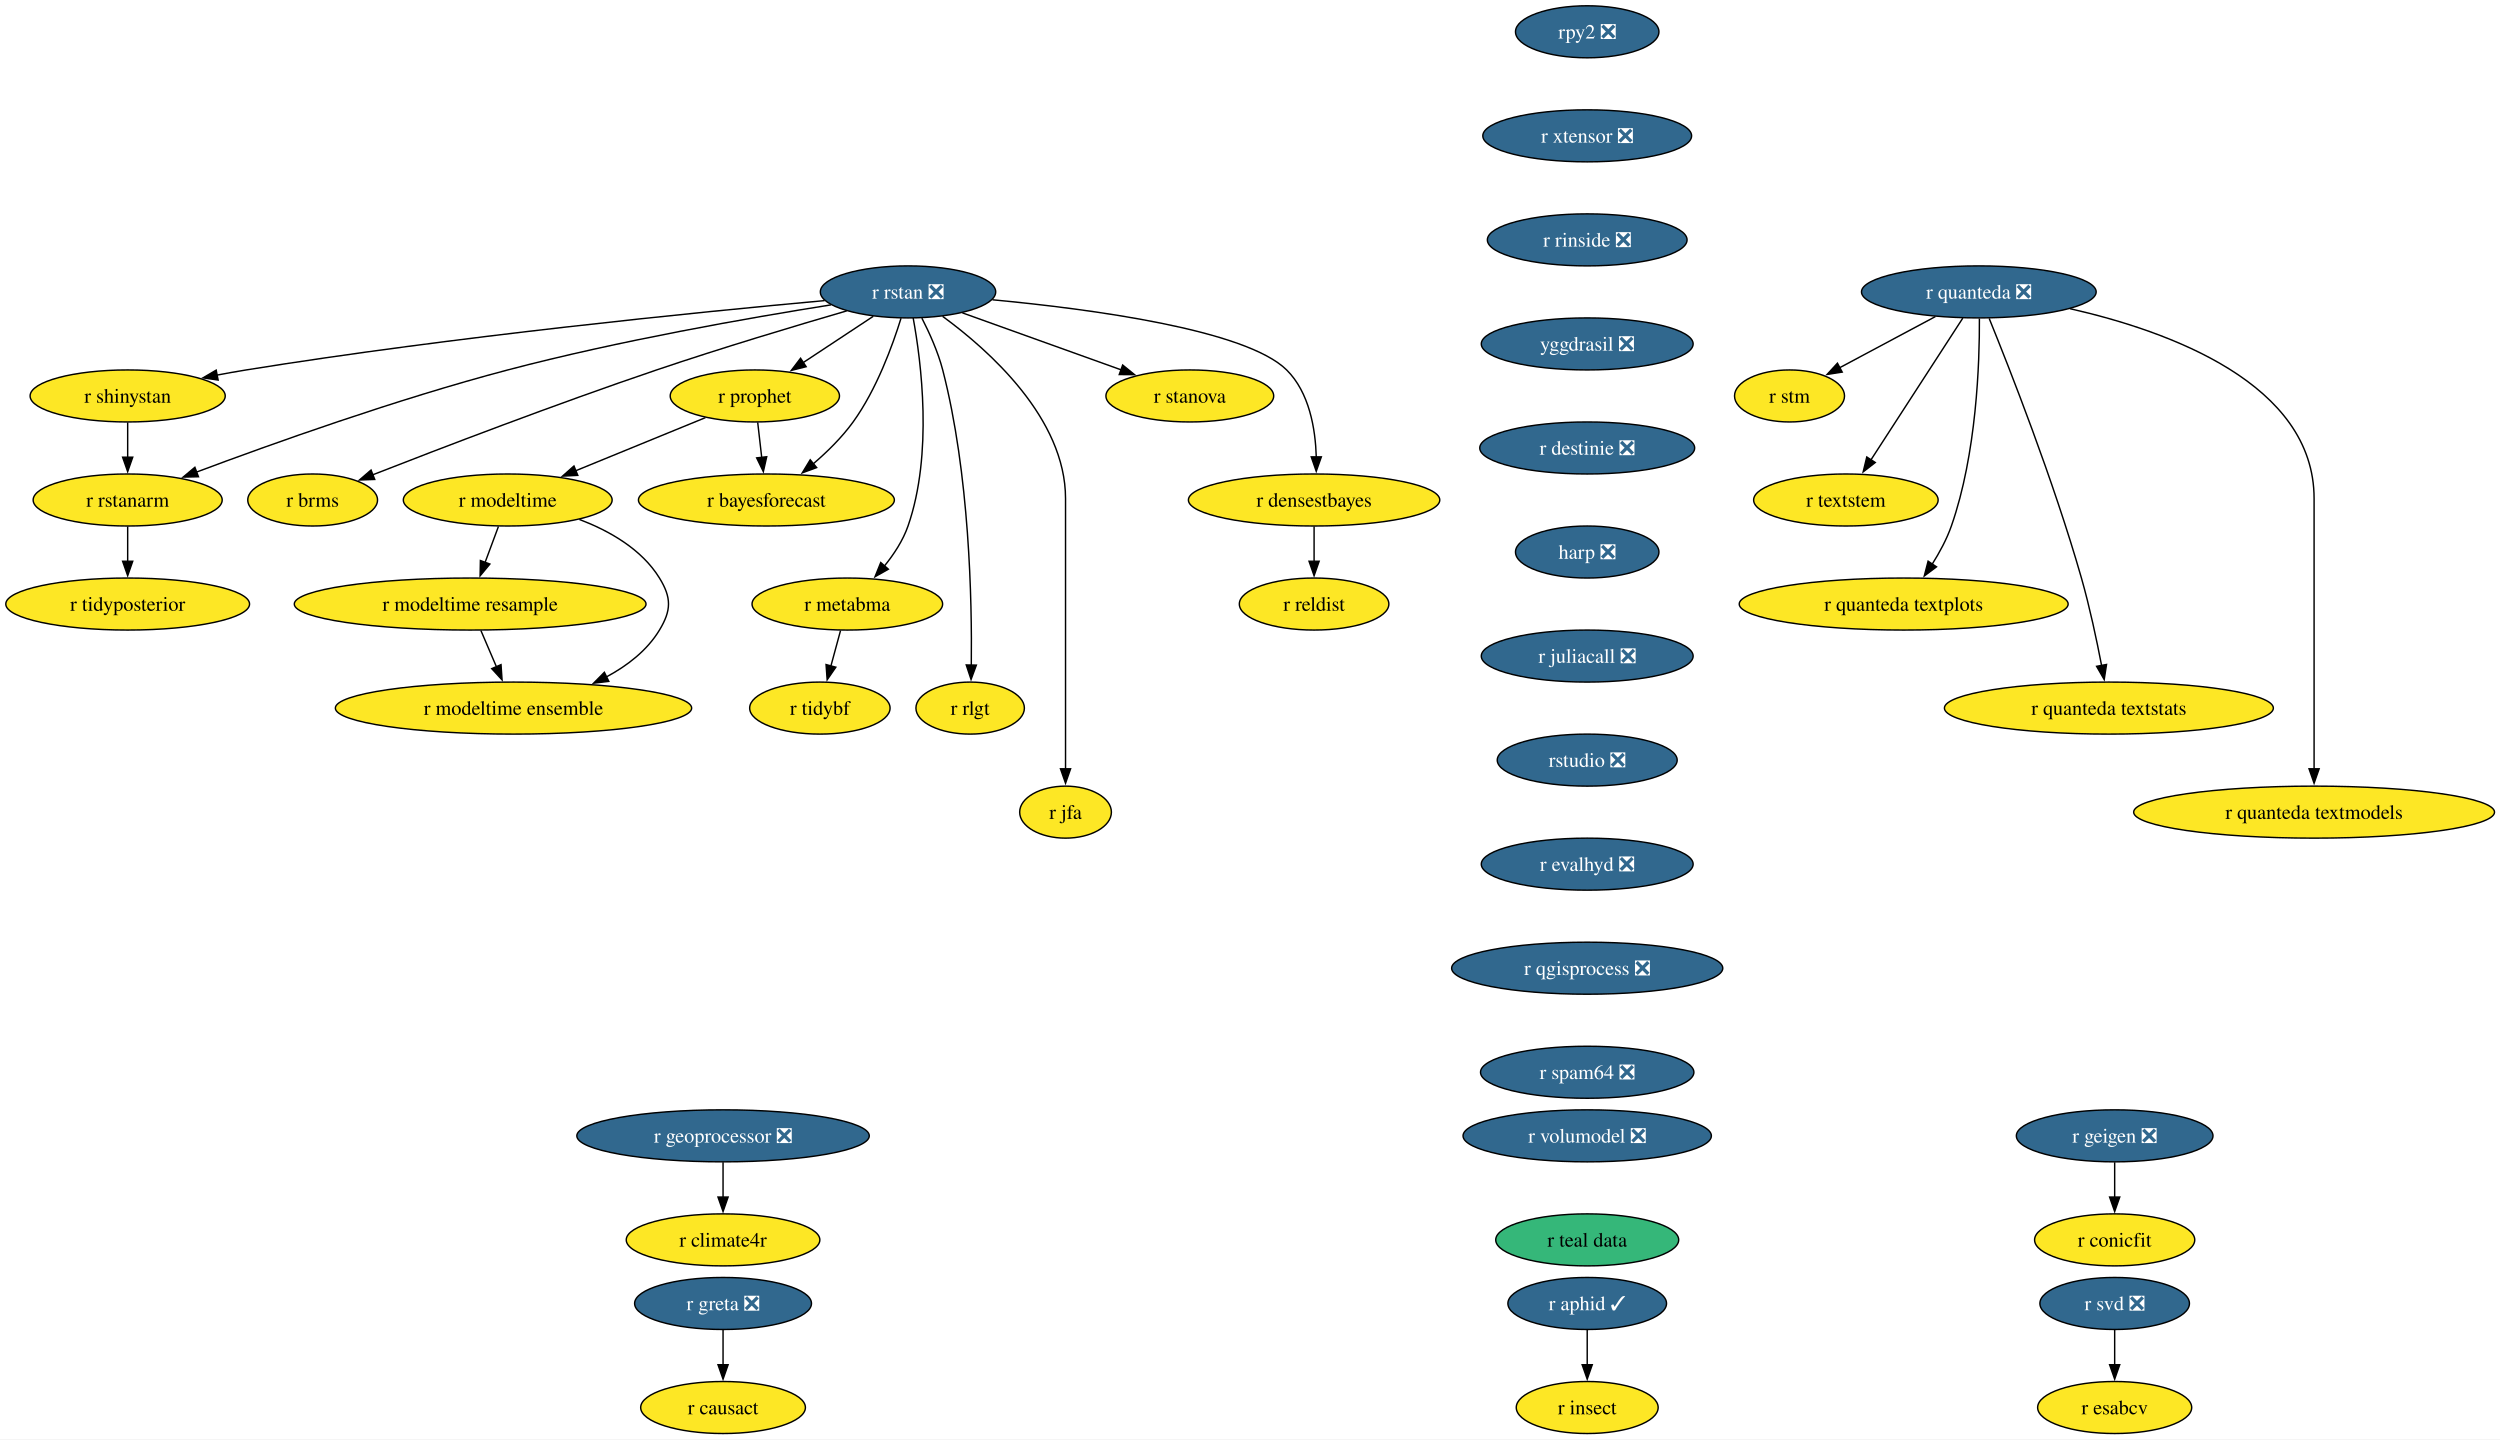
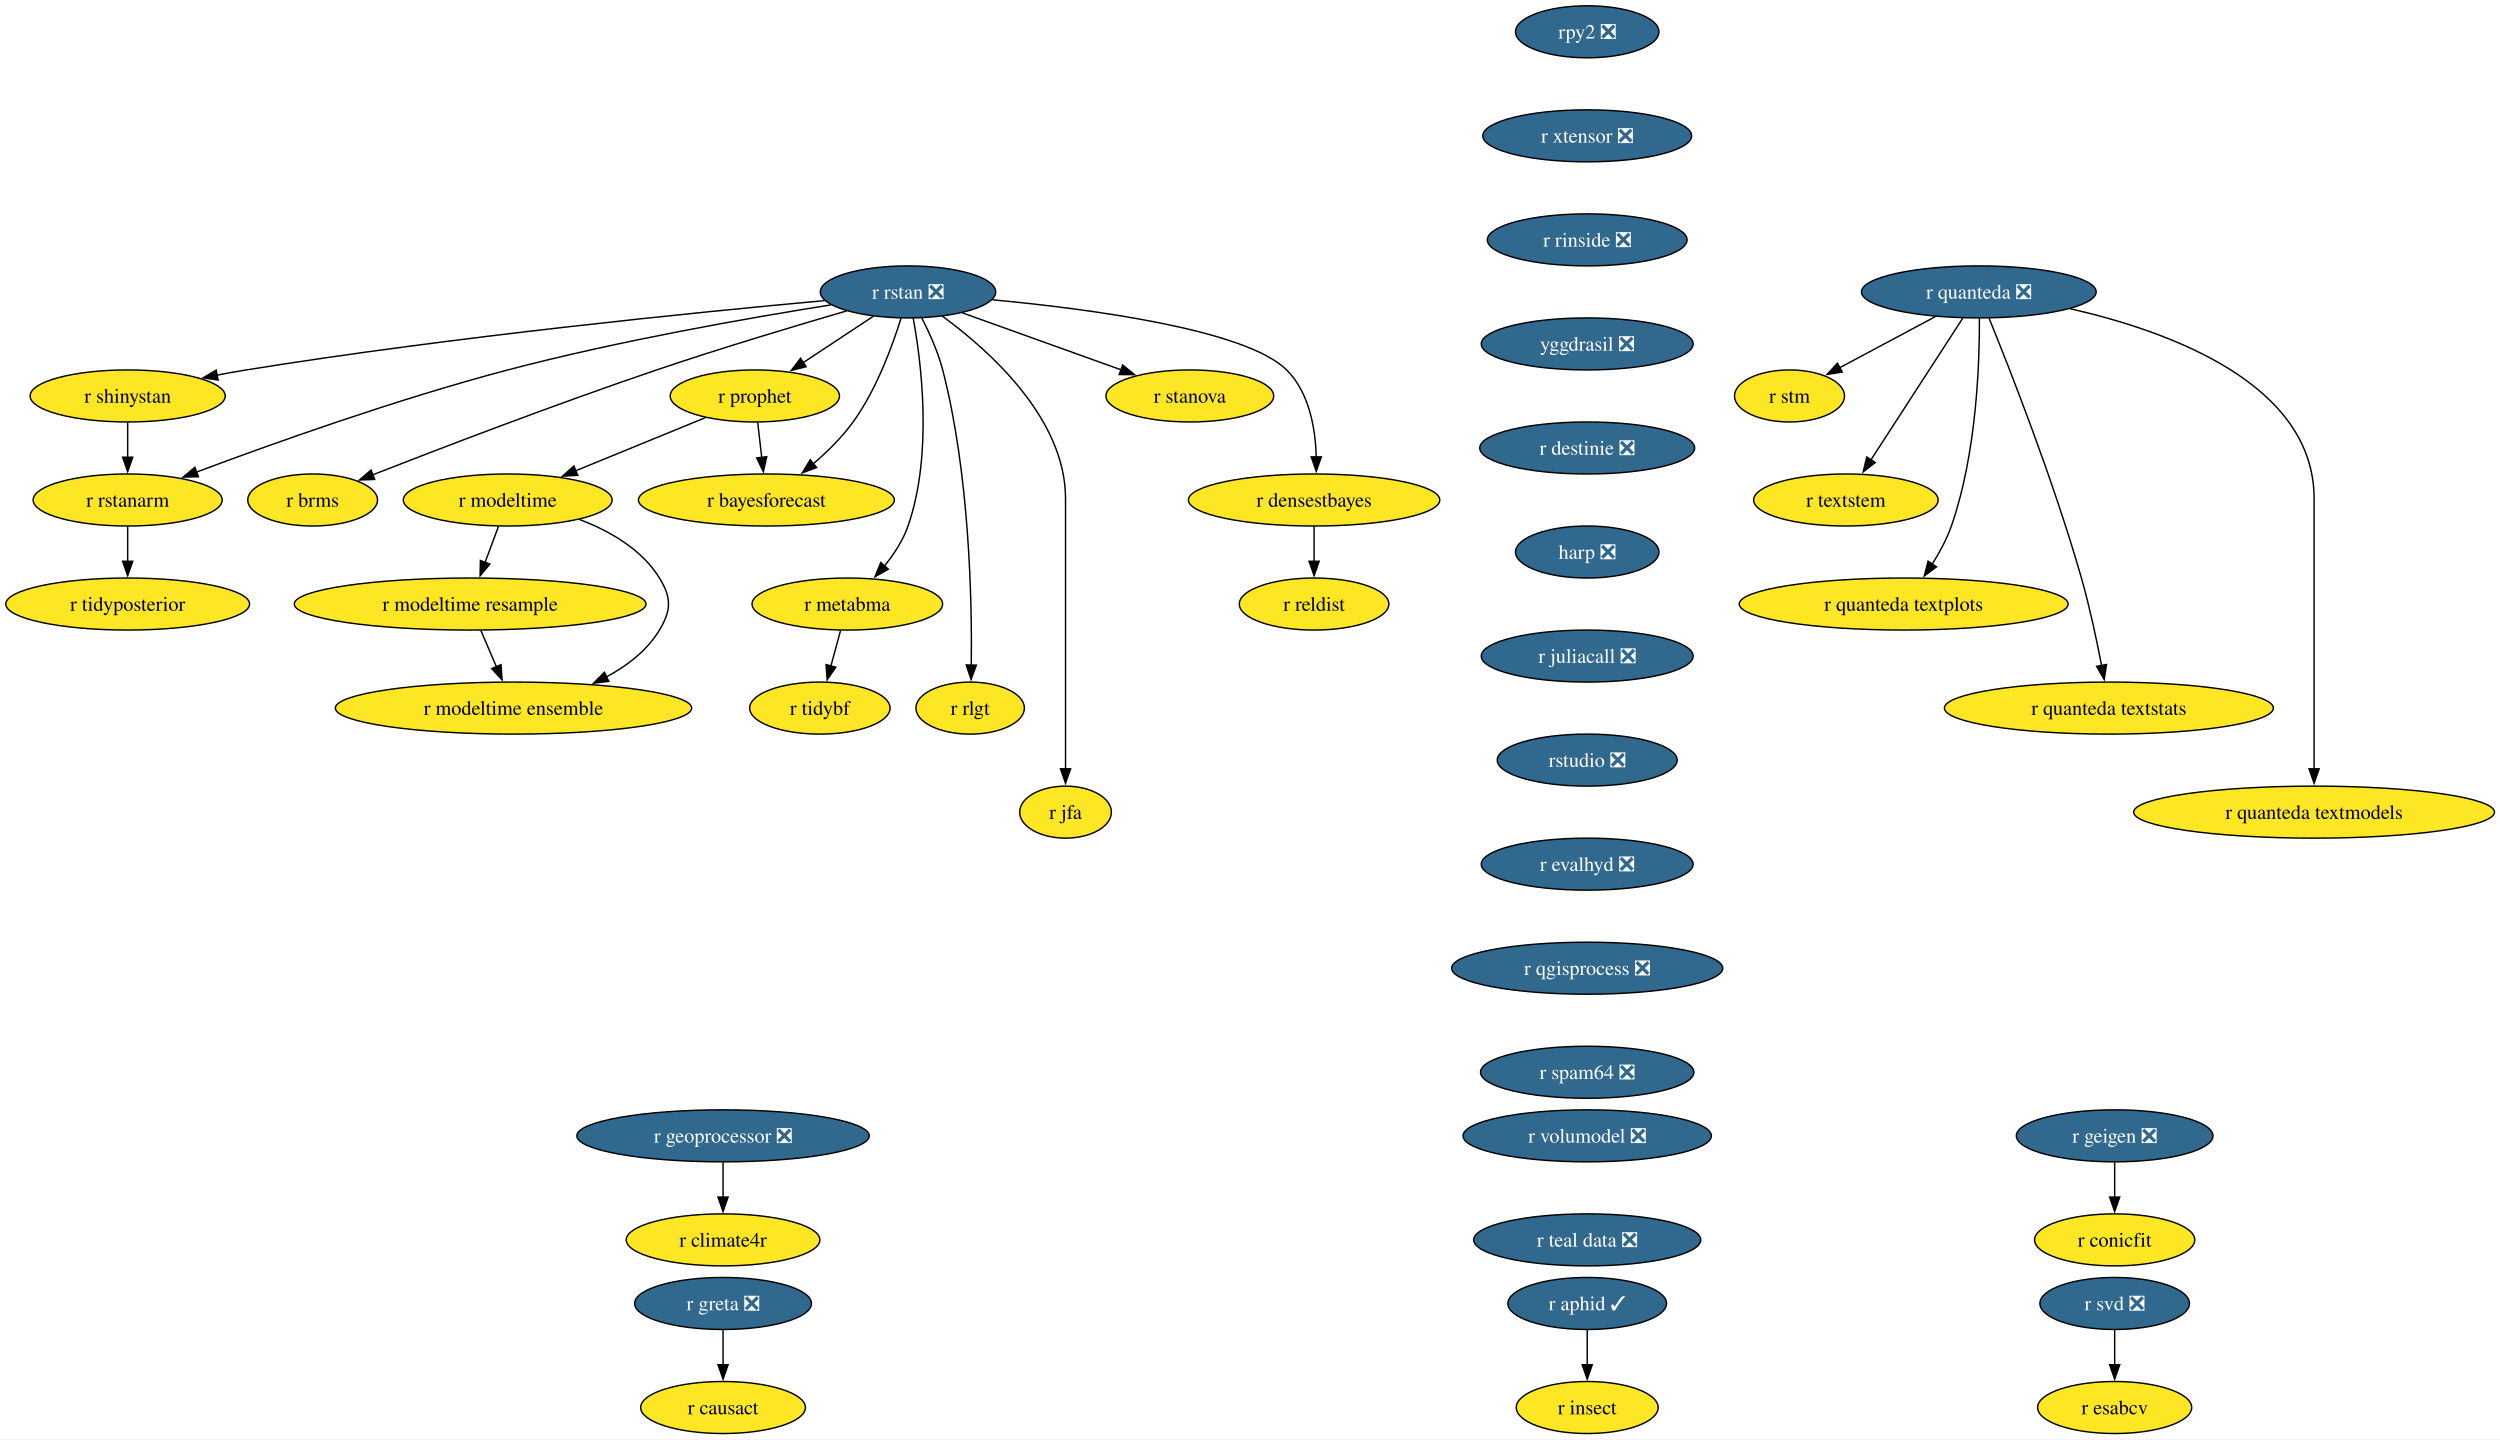
<svg xmlns="http://www.w3.org/2000/svg" xmlns:xlink="http://www.w3.org/1999/xlink" width="1730pt" height="996pt" viewBox="0.00 0.00 1730.00 996.00">
  <g id="graph0" class="graph" transform="scale(1 1) rotate(0) translate(4 992)">
    <polygon fill="white" stroke="none" points="-4,4 -4,-992 1726.22,-992 1726.22,4 -4,4" />
    <g id="node1" class="node">
      <g id="a_node1">
        <a xlink:href="https://github.com/conda-forge/r-rstan-feedstock/pull/40" xlink:title="r rstan ❎">
          <ellipse fill="#31688e" stroke="black" cx="624.35" cy="-790" rx="60.68" ry="18" />
          <text xml:space="preserve" text-anchor="middle" x="624.35" y="-785.33" font-family="Times,serif" font-size="14.00" fill="white">r rstan ❎</text>
        </a>
      </g>
    </g>
    <g id="node2" class="node">
      <g id="a_node2">
        <a xlink:href="https://github.com/conda-forge/r-shinystan-feedstock" xlink:title="r shinystan">
          <ellipse fill="#fde725" stroke="black" cx="84.35" cy="-718" rx="67.52" ry="18" />
          <text xml:space="preserve" text-anchor="middle" x="84.35" y="-713.33" font-family="Times,serif" font-size="14.00">r shinystan</text>
        </a>
      </g>
    </g>
    <g id="edge1" class="edge">
      <path fill="none" stroke="black" d="M566.65,-783.99C479.58,-776.05 309.58,-759.09 166.35,-736 159.67,-734.92 152.7,-733.67 145.77,-732.35" />
      <polygon fill="black" stroke="black" points="146.94,-729.01 136.45,-730.52 145.59,-735.88 146.94,-729.01" />
    </g>
    <g id="node3" class="node">
      <g id="a_node3">
        <a xlink:href="https://github.com/conda-forge/r-rstanarm-feedstock" xlink:title="r rstanarm">
          <ellipse fill="#fde725" stroke="black" cx="84.35" cy="-646" rx="65.41" ry="18" />
          <text xml:space="preserve" text-anchor="middle" x="84.35" y="-641.33" font-family="Times,serif" font-size="14.00">r rstanarm</text>
        </a>
      </g>
    </g>
    <g id="edge2" class="edge">
      <path fill="none" stroke="black" d="M571.02,-781.03C514.88,-772.12 424.17,-756.24 347.35,-736 270.76,-715.82 184.14,-684.88 131.92,-665.3" />
      <polygon fill="black" stroke="black" points="133.33,-662.09 122.73,-661.84 130.86,-668.64 133.33,-662.09" />
    </g>
    <g id="node4" class="node">
      <g id="a_node4">
        <a xlink:href="https://github.com/conda-forge/r-brms-feedstock" xlink:title="r brms">
          <ellipse fill="#fde725" stroke="black" cx="212.35" cy="-646" rx="44.9" ry="18" />
          <text xml:space="preserve" text-anchor="middle" x="212.35" y="-641.33" font-family="Times,serif" font-size="14.00">r brms</text>
        </a>
      </g>
    </g>
    <g id="edge3" class="edge">
      <path fill="none" stroke="black" d="M581.93,-776.88C546.55,-766.58 494.92,-751.1 450.35,-736 380.78,-712.42 301.01,-681.86 253.75,-663.37" />
      <polygon fill="black" stroke="black" points="255.32,-660.23 244.73,-659.84 252.76,-666.75 255.32,-660.23" />
    </g>
    <g id="node5" class="node">
      <g id="a_node5">
        <a xlink:href="https://github.com/conda-forge/r-prophet-feedstock" xlink:title="r prophet">
          <ellipse fill="#fde725" stroke="black" cx="518.35" cy="-718" rx="58.57" ry="18" />
          <text xml:space="preserve" text-anchor="middle" x="518.35" y="-713.33" font-family="Times,serif" font-size="14.00">r prophet</text>
        </a>
      </g>
    </g>
    <g id="edge4" class="edge">
      <path fill="none" stroke="black" d="M600.3,-773.12C585.93,-763.63 567.47,-751.44 551.71,-741.03" />
      <polygon fill="black" stroke="black" points="553.85,-738.25 543.57,-735.66 549.99,-744.09 553.85,-738.25" />
    </g>
    <g id="node6" class="node">
      <g id="a_node6">
        <a xlink:href="https://github.com/conda-forge/r-metabma-feedstock" xlink:title="r metabma">
          <ellipse fill="#fde725" stroke="black" cx="582.35" cy="-574" rx="65.94" ry="18" />
          <text xml:space="preserve" text-anchor="middle" x="582.35" y="-569.33" font-family="Times,serif" font-size="14.00">r metabma</text>
        </a>
      </g>
    </g>
    <g id="edge5" class="edge">
      <path fill="none" stroke="black" d="M627.92,-771.94C633.45,-741.87 641.72,-677.89 624.35,-628 620.87,-618.01 614.64,-608.49 608.03,-600.34" />
      <polygon fill="black" stroke="black" points="610.74,-598.13 601.52,-592.91 605.48,-602.74 610.74,-598.13" />
    </g>
    <g id="node7" class="node">
      <g id="a_node7">
        <a xlink:href="https://github.com/conda-forge/r-rlgt-feedstock" xlink:title="r rlgt">
          <ellipse fill="#fde725" stroke="black" cx="667.35" cy="-502" rx="37.53" ry="18" />
          <text xml:space="preserve" text-anchor="middle" x="667.35" y="-497.32" font-family="Times,serif" font-size="14.00">r rlgt</text>
        </a>
      </g>
    </g>
    <g id="edge6" class="edge">
      <path fill="none" stroke="black" d="M633.92,-771.89C639.11,-761.77 645.11,-748.52 648.35,-736 666.95,-664.17 668.67,-576.11 668.14,-531.63" />
      <polygon fill="black" stroke="black" points="671.64,-531.74 667.97,-521.8 664.64,-531.86 671.64,-531.74" />
    </g>
    <g id="node8" class="node">
      <g id="a_node8">
        <a xlink:href="https://github.com/conda-forge/r-bayesforecast-feedstock" xlink:title="r bayesforecast">
          <ellipse fill="#fde725" stroke="black" cx="526.35" cy="-646" rx="88.56" ry="18" />
          <text xml:space="preserve" text-anchor="middle" x="526.35" y="-641.33" font-family="Times,serif" font-size="14.00">r bayesforecast</text>
        </a>
      </g>
    </g>
    <g id="edge7" class="edge">
      <path fill="none" stroke="black" d="M619.51,-771.78C613.68,-752.95 602.58,-722.47 586.35,-700 578.69,-689.39 568.55,-679.41 558.78,-671.04" />
      <polygon fill="black" stroke="black" points="561.12,-668.43 551.18,-664.79 556.68,-673.84 561.12,-668.43" />
    </g>
    <g id="node9" class="node">
      <g id="a_node9">
        <a xlink:href="https://github.com/conda-forge/r-jfa-feedstock" xlink:title="r jfa">
          <ellipse fill="#fde725" stroke="black" cx="733.35" cy="-430" rx="31.74" ry="18" />
          <text xml:space="preserve" text-anchor="middle" x="733.35" y="-425.32" font-family="Times,serif" font-size="14.00">r jfa</text>
        </a>
      </g>
    </g>
    <g id="edge8" class="edge">
      <path fill="none" stroke="black" d="M648.27,-773.09C680.36,-749.63 733.35,-702.47 733.35,-647 733.35,-647 733.35,-647 733.35,-573 733.35,-533.74 733.35,-488.38 733.35,-459.69" />
      <polygon fill="black" stroke="black" points="736.85,-460 733.35,-450 729.85,-460 736.85,-460" />
    </g>
    <g id="node10" class="node">
      <g id="a_node10">
        <a xlink:href="https://github.com/conda-forge/r-stanova-feedstock" xlink:title="r stanova">
          <ellipse fill="#fde725" stroke="black" cx="819.35" cy="-718" rx="58.05" ry="18" />
          <text xml:space="preserve" text-anchor="middle" x="819.35" y="-713.33" font-family="Times,serif" font-size="14.00">r stanova</text>
        </a>
      </g>
    </g>
    <g id="edge9" class="edge">
      <path fill="none" stroke="black" d="M661.95,-775.5C693.31,-764.25 738.16,-748.15 771.97,-736.01" />
      <polygon fill="black" stroke="black" points="772.88,-739.4 781.11,-732.73 770.51,-732.81 772.88,-739.4" />
    </g>
    <g id="node11" class="node">
      <g id="a_node11">
        <a xlink:href="https://github.com/conda-forge/r-densestbayes-feedstock" xlink:title="r densestbayes">
          <ellipse fill="#fde725" stroke="black" cx="905.35" cy="-646" rx="86.98" ry="18" />
          <text xml:space="preserve" text-anchor="middle" x="905.35" y="-641.33" font-family="Times,serif" font-size="14.00">r densestbayes</text>
        </a>
      </g>
    </g>
    <g id="edge10" class="edge">
      <path fill="none" stroke="black" d="M682.79,-784.55C751.04,-778.14 858.19,-763.87 886.35,-736 902.07,-720.45 906.28,-695.3 906.87,-675.7" />
      <polygon fill="black" stroke="black" points="910.37,-675.85 906.84,-665.86 903.37,-675.87 910.37,-675.85" />
    </g>
    <g id="edge11" class="edge">
      <path fill="none" stroke="black" d="M84.35,-699.7C84.35,-692.41 84.35,-683.73 84.35,-675.54" />
      <polygon fill="black" stroke="black" points="87.85,-675.62 84.35,-665.62 80.85,-675.62 87.85,-675.62" />
    </g>
    <g id="node12" class="node">
      <g id="a_node12">
        <a xlink:href="https://github.com/conda-forge/r-tidyposterior-feedstock" xlink:title="r tidyposterior">
          <ellipse fill="#fde725" stroke="black" cx="84.35" cy="-574" rx="84.35" ry="18" />
          <text xml:space="preserve" text-anchor="middle" x="84.35" y="-569.33" font-family="Times,serif" font-size="14.00">r tidyposterior</text>
        </a>
      </g>
    </g>
    <g id="edge12" class="edge">
      <path fill="none" stroke="black" d="M84.35,-627.7C84.35,-620.41 84.35,-611.73 84.35,-603.54" />
      <polygon fill="black" stroke="black" points="87.85,-603.62 84.35,-593.62 80.85,-603.62 87.85,-603.62" />
    </g>
    <g id="edge13" class="edge">
      <path fill="none" stroke="black" d="M520.33,-699.7C521.16,-692.41 522.16,-683.73 523.09,-675.54" />
      <polygon fill="black" stroke="black" points="526.57,-675.94 524.23,-665.61 519.61,-675.15 526.57,-675.94" />
    </g>
    <g id="node13" class="node">
      <g id="a_node13">
        <a xlink:href="https://github.com/conda-forge/r-modeltime-feedstock" xlink:title="r modeltime">
          <ellipse fill="#fde725" stroke="black" cx="347.35" cy="-646" rx="72.25" ry="18" />
          <text xml:space="preserve" text-anchor="middle" x="347.35" y="-641.33" font-family="Times,serif" font-size="14.00">r modeltime</text>
        </a>
      </g>
    </g>
    <g id="edge14" class="edge">
      <path fill="none" stroke="black" d="M484.16,-703C458.41,-692.46 422.79,-677.88 394.36,-666.24" />
      <polygon fill="black" stroke="black" points="395.83,-663.06 385.25,-662.51 393.18,-669.54 395.83,-663.06" />
    </g>
    <g id="node14" class="node">
      <g id="a_node14">
        <a xlink:href="https://github.com/conda-forge/r-tidybf-feedstock" xlink:title="r tidybf">
          <ellipse fill="#fde725" stroke="black" cx="563.35" cy="-502" rx="48.58" ry="18" />
          <text xml:space="preserve" text-anchor="middle" x="563.35" y="-497.32" font-family="Times,serif" font-size="14.00">r tidybf</text>
        </a>
      </g>
    </g>
    <g id="edge15" class="edge">
      <path fill="none" stroke="black" d="M577.66,-555.7C575.63,-548.24 573.21,-539.32 570.94,-530.97" />
      <polygon fill="black" stroke="black" points="574.39,-530.3 568.39,-521.57 567.63,-532.13 574.39,-530.3" />
    </g>
    <g id="node15" class="node">
      <g id="a_node15">
        <a xlink:href="https://github.com/conda-forge/r-reldist-feedstock" xlink:title="r reldist">
          <ellipse fill="#fde725" stroke="black" cx="905.35" cy="-574" rx="51.74" ry="18" />
          <text xml:space="preserve" text-anchor="middle" x="905.35" y="-569.33" font-family="Times,serif" font-size="14.00">r reldist</text>
        </a>
      </g>
    </g>
    <g id="edge16" class="edge">
      <path fill="none" stroke="black" d="M905.35,-627.7C905.35,-620.41 905.35,-611.73 905.35,-603.54" />
      <polygon fill="black" stroke="black" points="908.85,-603.62 905.35,-593.62 901.85,-603.62 908.85,-603.62" />
    </g>
    <g id="node30" class="node">
      <g id="a_node30">
        <a xlink:href="https://github.com/conda-forge/r-modeltime.resample-feedstock" xlink:title="r modeltime resample">
          <ellipse fill="#fde725" stroke="black" cx="321.35" cy="-574" rx="121.71" ry="18" />
          <text xml:space="preserve" text-anchor="middle" x="321.35" y="-569.33" font-family="Times,serif" font-size="14.00">r modeltime resample</text>
        </a>
      </g>
    </g>
    <g id="edge27" class="edge">
      <path fill="none" stroke="black" d="M340.93,-627.7C338.12,-620.15 334.77,-611.12 331.63,-602.68" />
      <polygon fill="black" stroke="black" points="335,-601.68 328.23,-593.52 328.43,-604.12 335,-601.68" />
    </g>
    <g id="node31" class="node">
      <g id="a_node31">
        <a xlink:href="https://github.com/conda-forge/r-modeltime.ensemble-feedstock" xlink:title="r modeltime ensemble">
          <ellipse fill="#fde725" stroke="black" cx="351.35" cy="-502" rx="123.29" ry="18" />
          <text xml:space="preserve" text-anchor="middle" x="351.35" y="-497.32" font-family="Times,serif" font-size="14.00">r modeltime ensemble</text>
        </a>
      </g>
    </g>
    <g id="edge28" class="edge">
      <path fill="none" stroke="black" d="M396.9,-632.57C417.8,-624.61 440.1,-611.91 452.35,-592 460.74,-578.37 460.63,-569.69 452.35,-556 443.82,-541.89 430.15,-531.35 415.59,-523.55" />
      <polygon fill="black" stroke="black" points="417.3,-520.49 406.78,-519.24 414.23,-526.78 417.3,-520.49" />
    </g>
    <g id="node16" class="node">
      <g id="a_node16">
        <a xlink:href="https://github.com/conda-forge/r-svd-feedstock/pull/24" xlink:title="r svd ❎">
          <ellipse fill="#31688e" stroke="black" cx="1459.35" cy="-90" rx="51.74" ry="18" />
          <text xml:space="preserve" text-anchor="middle" x="1459.35" y="-85.33" font-family="Times,serif" font-size="14.00" fill="white">r svd ❎</text>
        </a>
      </g>
    </g>
    <g id="node17" class="node">
      <g id="a_node17">
        <a xlink:href="https://github.com/conda-forge/r-esabcv-feedstock" xlink:title="r esabcv">
          <ellipse fill="#fde725" stroke="black" cx="1459.35" cy="-18" rx="53.31" ry="18" />
          <text xml:space="preserve" text-anchor="middle" x="1459.35" y="-13.32" font-family="Times,serif" font-size="14.00">r esabcv</text>
        </a>
      </g>
    </g>
    <g id="edge17" class="edge">
      <path fill="none" stroke="black" d="M1459.35,-71.7C1459.35,-64.41 1459.35,-55.73 1459.35,-47.54" />
      <polygon fill="black" stroke="black" points="1462.85,-47.62 1459.35,-37.62 1455.85,-47.62 1462.85,-47.62" />
    </g>
    <g id="node18" class="node">
      <g id="a_node18">
        <a xlink:href="https://github.com/conda-forge/rpy2-feedstock/pull/140" xlink:title="rpy2 ❎">
          <ellipse fill="#31688e" stroke="black" cx="1094.35" cy="-970" rx="49.63" ry="18" />
          <text xml:space="preserve" text-anchor="middle" x="1094.35" y="-965.33" font-family="Times,serif" font-size="14.00" fill="white">rpy2 ❎</text>
        </a>
      </g>
    </g>
    <g id="node19" class="node">
      <g id="a_node19">
        <a xlink:href="https://github.com/conda-forge/r-xtensor-feedstock/pull/26" xlink:title="r xtensor ❎">
          <ellipse fill="#31688e" stroke="black" cx="1094.35" cy="-898" rx="72.25" ry="18" />
          <text xml:space="preserve" text-anchor="middle" x="1094.35" y="-893.33" font-family="Times,serif" font-size="14.00" fill="white">r xtensor ❎</text>
        </a>
      </g>
    </g>
    <g id="node28" class="node">
      <g id="a_node28">
        <a xlink:href="https://github.com/conda-forge/r-rinside-feedstock/pull/14" xlink:title="r rinside ❎">
          <ellipse fill="#31688e" stroke="black" cx="1094.35" cy="-826" rx="69.1" ry="18" />
          <text xml:space="preserve" text-anchor="middle" x="1094.35" y="-821.33" font-family="Times,serif" font-size="14.00" fill="white">r rinside ❎</text>
        </a>
      </g>
    </g>
    <g id="node20" class="node">
      <g id="a_node20">
        <a xlink:href="https://github.com/conda-forge/r-geigen-feedstock/pull/14" xlink:title="r geigen ❎">
          <ellipse fill="#31688e" stroke="black" cx="1459.35" cy="-206" rx="68.04" ry="18" />
          <text xml:space="preserve" text-anchor="middle" x="1459.35" y="-201.33" font-family="Times,serif" font-size="14.00" fill="white">r geigen ❎</text>
        </a>
      </g>
    </g>
    <g id="node21" class="node">
      <g id="a_node21">
        <a xlink:href="https://github.com/conda-forge/r-conicfit-feedstock" xlink:title="r conicfit">
          <ellipse fill="#fde725" stroke="black" cx="1459.35" cy="-134" rx="55.42" ry="18" />
          <text xml:space="preserve" text-anchor="middle" x="1459.35" y="-129.32" font-family="Times,serif" font-size="14.00">r conicfit</text>
        </a>
      </g>
    </g>
    <g id="edge19" class="edge">
      <path fill="none" stroke="black" d="M1459.35,-187.7C1459.35,-180.41 1459.35,-171.73 1459.35,-163.54" />
      <polygon fill="black" stroke="black" points="1462.85,-163.62 1459.35,-153.62 1455.85,-163.62 1462.85,-163.62" />
    </g>
    <g id="node22" class="node">
      <g id="a_node22">
        <a xlink:href="https://github.com/conda-forge/r-quanteda-feedstock/pull/44" xlink:title="r quanteda ❎">
          <ellipse fill="#31688e" stroke="black" cx="1365.35" cy="-790" rx="81.2" ry="18" />
          <text xml:space="preserve" text-anchor="middle" x="1365.35" y="-785.33" font-family="Times,serif" font-size="14.00" fill="white">r quanteda ❎</text>
        </a>
      </g>
    </g>
    <g id="node23" class="node">
      <g id="a_node23">
        <a xlink:href="https://github.com/conda-forge/r-stm-feedstock" xlink:title="r stm">
          <ellipse fill="#fde725" stroke="black" cx="1234.35" cy="-718" rx="38.06" ry="18" />
          <text xml:space="preserve" text-anchor="middle" x="1234.35" y="-713.33" font-family="Times,serif" font-size="14.00">r stm</text>
        </a>
      </g>
    </g>
    <g id="edge20" class="edge">
      <path fill="none" stroke="black" d="M1335.3,-772.94C1315.52,-762.37 1289.58,-748.51 1268.95,-737.49" />
      <polygon fill="black" stroke="black" points="1270.81,-734.51 1260.34,-732.88 1267.51,-740.68 1270.81,-734.51" />
    </g>
    <g id="node24" class="node">
      <g id="a_node24">
        <a xlink:href="https://github.com/conda-forge/r-textstem-feedstock" xlink:title="r textstem">
          <ellipse fill="#fde725" stroke="black" cx="1273.35" cy="-646" rx="63.84" ry="18" />
          <text xml:space="preserve" text-anchor="middle" x="1273.35" y="-641.33" font-family="Times,serif" font-size="14.00">r textstem</text>
        </a>
      </g>
    </g>
    <g id="edge21" class="edge">
      <path fill="none" stroke="black" d="M1354.26,-771.87C1338.44,-747.46 1309.26,-702.43 1290.61,-673.64" />
      <polygon fill="black" stroke="black" points="1293.69,-671.95 1285.31,-665.46 1287.81,-675.76 1293.69,-671.95" />
    </g>
    <g id="node25" class="node">
      <g id="a_node25">
        <a xlink:href="https://github.com/conda-forge/r-quanteda.textplots-feedstock" xlink:title="r quanteda textplots">
          <ellipse fill="#fde725" stroke="black" cx="1313.35" cy="-574" rx="113.82" ry="18" />
          <text xml:space="preserve" text-anchor="middle" x="1313.35" y="-569.33" font-family="Times,serif" font-size="14.00">r quanteda textplots</text>
        </a>
      </g>
    </g>
    <g id="edge22" class="edge">
      <path fill="none" stroke="black" d="M1365.75,-771.53C1365.9,-741.36 1363.86,-677.93 1346.35,-628 1343.14,-618.84 1338.14,-609.6 1332.99,-601.46" />
      <polygon fill="black" stroke="black" points="1336.06,-599.76 1327.59,-593.41 1330.25,-603.66 1336.06,-599.76" />
    </g>
    <g id="node26" class="node">
      <g id="a_node26">
        <a xlink:href="https://github.com/conda-forge/r-quanteda.textstats-feedstock" xlink:title="r quanteda textstats">
          <ellipse fill="#fde725" stroke="black" cx="1455.35" cy="-502" rx="113.82" ry="18" />
          <text xml:space="preserve" text-anchor="middle" x="1455.35" y="-497.32" font-family="Times,serif" font-size="14.00">r quanteda textstats</text>
        </a>
      </g>
    </g>
    <g id="edge23" class="edge">
      <path fill="none" stroke="black" d="M1372.53,-771.6C1386.36,-737.58 1417.04,-659.64 1436.35,-592 1442.06,-572 1446.92,-549.04 1450.3,-531.45" />
      <polygon fill="black" stroke="black" points="1453.72,-532.19 1452.11,-521.72 1446.84,-530.91 1453.72,-532.19" />
    </g>
    <g id="node27" class="node">
      <g id="a_node27">
        <a xlink:href="https://github.com/conda-forge/r-quanteda.textmodels-feedstock" xlink:title="r quanteda textmodels">
          <ellipse fill="#fde725" stroke="black" cx="1597.35" cy="-430" rx="124.86" ry="18" />
          <text xml:space="preserve" text-anchor="middle" x="1597.35" y="-425.32" font-family="Times,serif" font-size="14.00">r quanteda textmodels</text>
        </a>
      </g>
    </g>
    <g id="edge24" class="edge">
      <path fill="none" stroke="black" d="M1428.44,-778.39C1497.14,-762.81 1597.35,-726.45 1597.35,-647 1597.35,-647 1597.35,-647 1597.35,-573 1597.35,-533.74 1597.35,-488.38 1597.35,-459.69" />
      <polygon fill="black" stroke="black" points="1600.85,-460 1597.35,-450 1593.85,-460 1600.85,-460" />
    </g>
    <g id="node29" class="node">
      <g id="a_node29">
        <a xlink:href="https://github.com/conda-forge/yggdrasil-feedstock/pull/50" xlink:title="yggdrasil ❎">
          <ellipse fill="#31688e" stroke="black" cx="1094.35" cy="-754" rx="73.3" ry="18" />
          <text xml:space="preserve" text-anchor="middle" x="1094.35" y="-749.33" font-family="Times,serif" font-size="14.00" fill="white">yggdrasil ❎</text>
        </a>
      </g>
    </g>
    <g id="node32" class="node">
      <g id="a_node32">
        <a xlink:href="https://github.com/conda-forge/r-destinie-feedstock/pull/9" xlink:title="r destinie ❎">
          <ellipse fill="#31688e" stroke="black" cx="1094.35" cy="-682" rx="74.36" ry="18" />
          <text xml:space="preserve" text-anchor="middle" x="1094.35" y="-677.33" font-family="Times,serif" font-size="14.00" fill="white">r destinie ❎</text>
        </a>
      </g>
    </g>
    <g id="edge31" class="edge">
      <path fill="none" stroke="black" d="M328.77,-555.7C332,-548.15 335.87,-539.12 339.49,-530.68" />
      <polygon fill="black" stroke="black" points="342.7,-532.07 343.43,-521.5 336.27,-529.31 342.7,-532.07" />
    </g>
    <g id="node33" class="node">
      <g id="a_node33">
        <a xlink:href="https://github.com/conda-forge/harp-feedstock/pull/51" xlink:title="harp ❎">
          <ellipse fill="#31688e" stroke="black" cx="1094.35" cy="-610" rx="49.63" ry="18" />
          <text xml:space="preserve" text-anchor="middle" x="1094.35" y="-605.33" font-family="Times,serif" font-size="14.00" fill="white">harp ❎</text>
        </a>
      </g>
    </g>
    <g id="node34" class="node">
      <g id="a_node34">
        <a xlink:href="https://github.com/conda-forge/r-juliacall-feedstock/pull/7" xlink:title="r juliacall ❎">
          <ellipse fill="#31688e" stroke="black" cx="1094.35" cy="-538" rx="73.3" ry="18" />
          <text xml:space="preserve" text-anchor="middle" x="1094.35" y="-533.33" font-family="Times,serif" font-size="14.00" fill="white">r juliacall ❎</text>
        </a>
      </g>
    </g>
    <g id="node35" class="node">
      <g id="a_node35">
        <a xlink:href="https://github.com/conda-forge/rstudio-feedstock/pull/45" xlink:title="rstudio ❎">
          <ellipse fill="#31688e" stroke="black" cx="1094.35" cy="-466" rx="62.26" ry="18" />
          <text xml:space="preserve" text-anchor="middle" x="1094.35" y="-461.32" font-family="Times,serif" font-size="14.00" fill="white">rstudio ❎</text>
        </a>
      </g>
    </g>
    <g id="node36" class="node">
      <g id="a_node36">
        <a xlink:href="https://github.com/conda-forge/r-evalhyd-feedstock/pull/7" xlink:title="r evalhyd ❎">
          <ellipse fill="#31688e" stroke="black" cx="1094.35" cy="-394" rx="73.3" ry="18" />
          <text xml:space="preserve" text-anchor="middle" x="1094.35" y="-389.32" font-family="Times,serif" font-size="14.00" fill="white">r evalhyd ❎</text>
        </a>
      </g>
    </g>
    <g id="node39" class="node">
      <g id="a_node39">
        <a xlink:href="https://github.com/conda-forge/r-qgisprocess-feedstock/pull/7" xlink:title="r qgisprocess ❎">
          <ellipse fill="#31688e" stroke="black" cx="1094.35" cy="-322" rx="93.82" ry="18" />
          <text xml:space="preserve" text-anchor="middle" x="1094.35" y="-317.32" font-family="Times,serif" font-size="14.00" fill="white">r qgisprocess ❎</text>
        </a>
      </g>
    </g>
    <g id="node37" class="node">
      <g id="a_node37">
        <a xlink:href="https://github.com/conda-forge/r-geoprocessor-feedstock/pull/9" xlink:title="r geoprocessor ❎">
          <ellipse fill="#31688e" stroke="black" cx="496.35" cy="-206" rx="101.19" ry="18" />
          <text xml:space="preserve" text-anchor="middle" x="496.35" y="-201.33" font-family="Times,serif" font-size="14.00" fill="white">r geoprocessor ❎</text>
        </a>
      </g>
    </g>
    <g id="node38" class="node">
      <g id="a_node38">
        <a xlink:href="https://github.com/conda-forge/r-climate4r-feedstock" xlink:title="r climate4r">
          <ellipse fill="#fde725" stroke="black" cx="496.35" cy="-134" rx="66.99" ry="18" />
          <text xml:space="preserve" text-anchor="middle" x="496.35" y="-129.32" font-family="Times,serif" font-size="14.00">r climate4r</text>
        </a>
      </g>
    </g>
    <g id="edge35" class="edge">
      <path fill="none" stroke="black" d="M496.35,-187.7C496.35,-180.41 496.35,-171.73 496.35,-163.54" />
      <polygon fill="black" stroke="black" points="499.85,-163.62 496.35,-153.62 492.85,-163.62 499.85,-163.62" />
    </g>
    <g id="node42" class="node">
      <g id="a_node42">
        <a xlink:href="https://github.com/conda-forge/r-spam64-feedstock/pull/2" xlink:title="r spam64 ❎">
          <ellipse fill="#31688e" stroke="black" cx="1094.35" cy="-250" rx="73.83" ry="18" />
          <text xml:space="preserve" text-anchor="middle" x="1094.35" y="-245.32" font-family="Times,serif" font-size="14.00" fill="white">r spam64 ❎</text>
        </a>
      </g>
    </g>
    <g id="node40" class="node">
      <g id="a_node40">
        <a xlink:href="https://github.com/conda-forge/r-greta-feedstock/pull/6" xlink:title="r greta ❎">
          <ellipse fill="#31688e" stroke="black" cx="496.35" cy="-90" rx="61.2" ry="18" />
          <text xml:space="preserve" text-anchor="middle" x="496.35" y="-85.33" font-family="Times,serif" font-size="14.00" fill="white">r greta ❎</text>
        </a>
      </g>
    </g>
    <g id="node41" class="node">
      <g id="a_node41">
        <a xlink:href="https://github.com/conda-forge/r-causact-feedstock" xlink:title="r causact">
          <ellipse fill="#fde725" stroke="black" cx="496.35" cy="-18" rx="57" ry="18" />
          <text xml:space="preserve" text-anchor="middle" x="496.35" y="-13.32" font-family="Times,serif" font-size="14.00">r causact</text>
        </a>
      </g>
    </g>
    <g id="edge37" class="edge">
      <path fill="none" stroke="black" d="M496.35,-71.7C496.35,-64.41 496.35,-55.73 496.35,-47.54" />
      <polygon fill="black" stroke="black" points="499.85,-47.62 496.35,-37.62 492.85,-47.62 499.85,-47.62" />
    </g>
    <g id="node43" class="node">
      <g id="a_node43">
        <a xlink:href="https://github.com/conda-forge/r-volumodel-feedstock/pull/4" xlink:title="r volumodel ❎">
          <ellipse fill="#31688e" stroke="black" cx="1094.35" cy="-206" rx="85.93" ry="18" />
          <text xml:space="preserve" text-anchor="middle" x="1094.35" y="-201.33" font-family="Times,serif" font-size="14.00" fill="white">r volumodel ❎</text>
        </a>
      </g>
    </g>
    <g id="node44" class="node">
      <g id="a_node44">
-         <a xlink:href="https://github.com/conda-forge/r-teal.data-feedstock" xlink:title="r teal data">
-           <ellipse fill="#35b779" stroke="black" cx="1094.35" cy="-134" rx="63.31" ry="18" />
-           <text xml:space="preserve" text-anchor="middle" x="1094.35" y="-129.32" font-family="Times,serif" font-size="14.00">r teal data</text>
+         <a xlink:href="https://github.com/conda-forge/r-teal.data-feedstock/pull/1" xlink:title="r teal data ❎">
+           <ellipse fill="#31688e" stroke="black" cx="1094.35" cy="-134" rx="78.57" ry="18" />
+           <text xml:space="preserve" text-anchor="middle" x="1094.35" y="-129.32" font-family="Times,serif" font-size="14.00" fill="white">r teal data ❎</text>
        </a>
      </g>
    </g>
    <g id="node45" class="node">
      <g id="a_node45">
        <a xlink:href="https://github.com/conda-forge/r-aphid-feedstock/pull/1" xlink:title="r aphid ✓">
          <ellipse fill="#31688e" stroke="black" cx="1094.35" cy="-90" rx="54.89" ry="18" />
          <text xml:space="preserve" text-anchor="middle" x="1094.35" y="-85.33" font-family="Times,serif" font-size="14.00" fill="white">r aphid ✓</text>
        </a>
      </g>
    </g>
    <g id="node46" class="node">
      <g id="a_node46">
        <a xlink:href="https://github.com/conda-forge/r-insect-feedstock" xlink:title="r insect">
          <ellipse fill="#fde725" stroke="black" cx="1094.35" cy="-18" rx="49.1" ry="18" />
          <text xml:space="preserve" text-anchor="middle" x="1094.35" y="-13.32" font-family="Times,serif" font-size="14.00">r insect</text>
        </a>
      </g>
    </g>
    <g id="edge40" class="edge">
      <path fill="none" stroke="black" d="M1094.35,-71.7C1094.35,-64.41 1094.35,-55.73 1094.35,-47.54" />
      <polygon fill="black" stroke="black" points="1097.85,-47.62 1094.35,-37.62 1090.85,-47.62 1097.85,-47.62" />
    </g>
  </g>
</svg>
